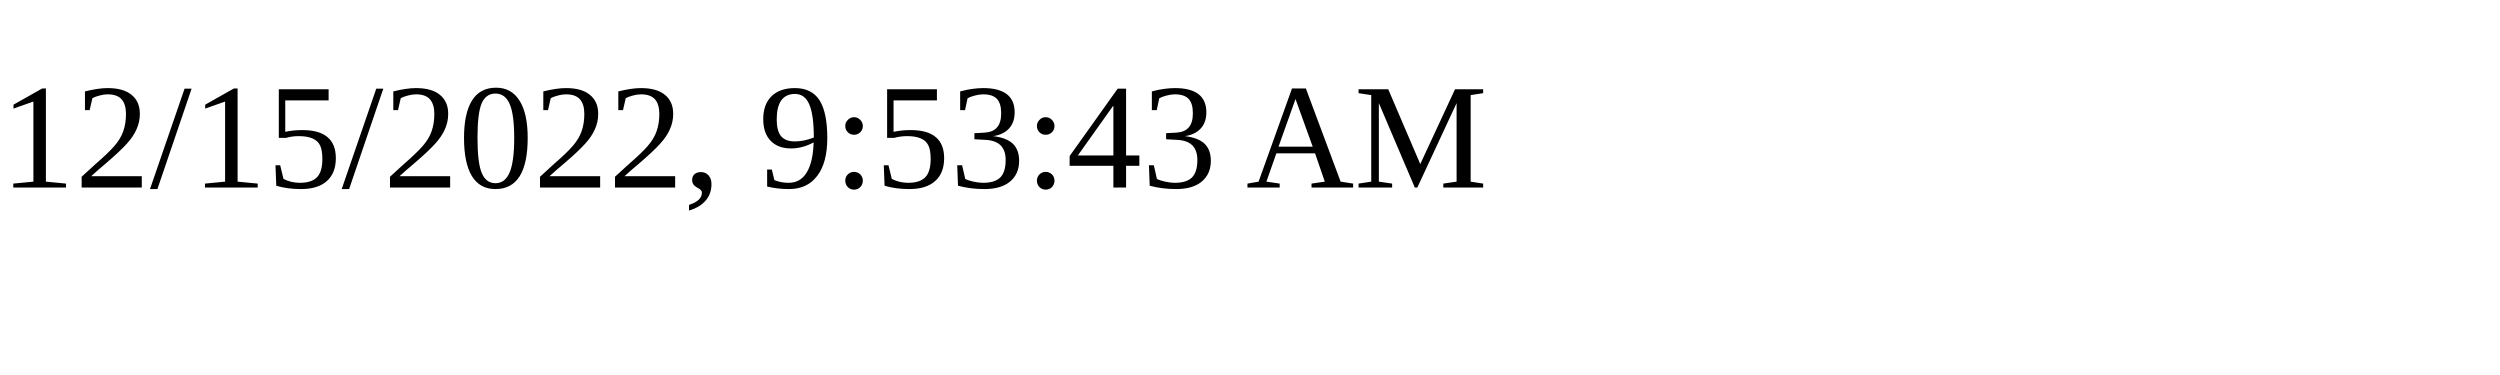
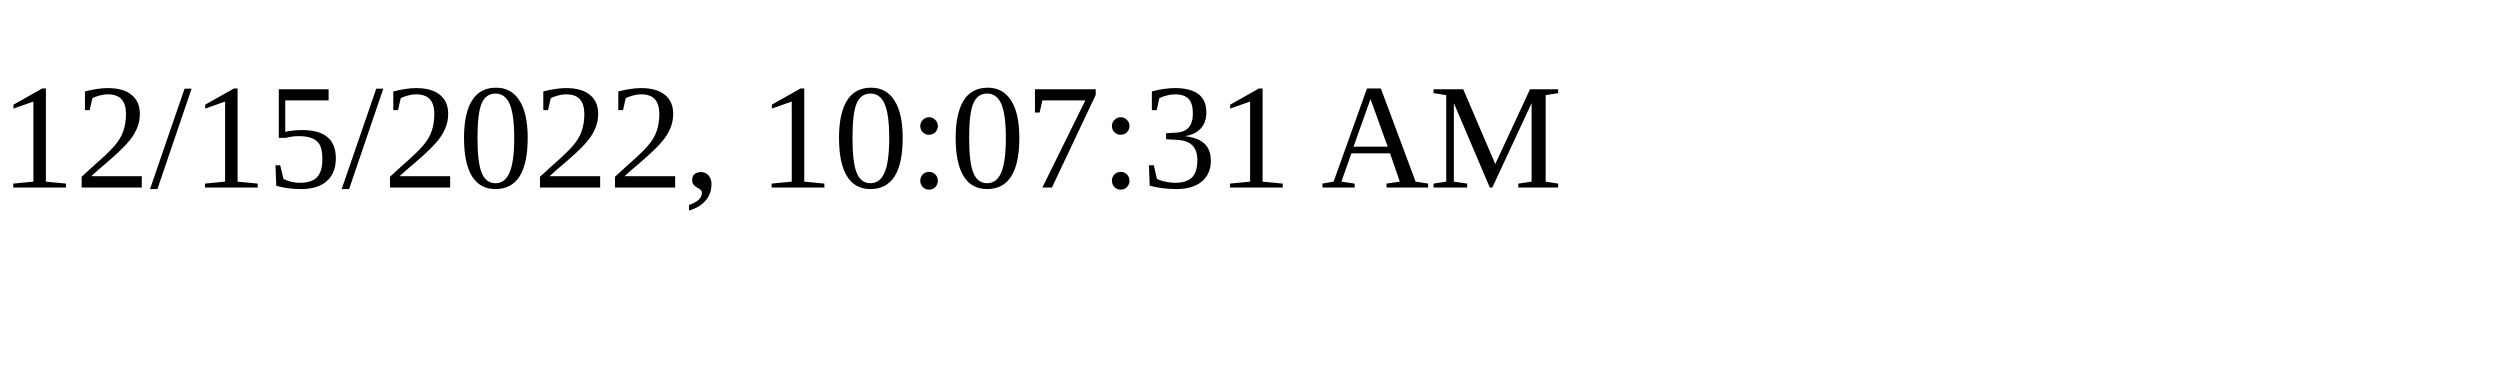
<svg xmlns="http://www.w3.org/2000/svg" height="30" width="200">
-   <text x="0" y="15">12/15/2022, 9:53:43 AM</text>
+   <text x="0" y="15">12/15/2022, 10:07:31 AM</text>
</svg>
